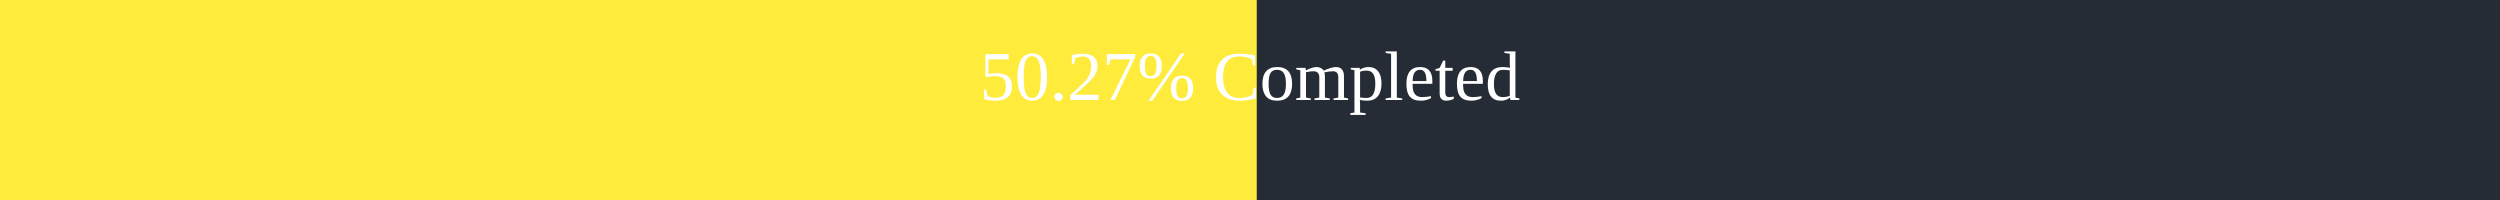
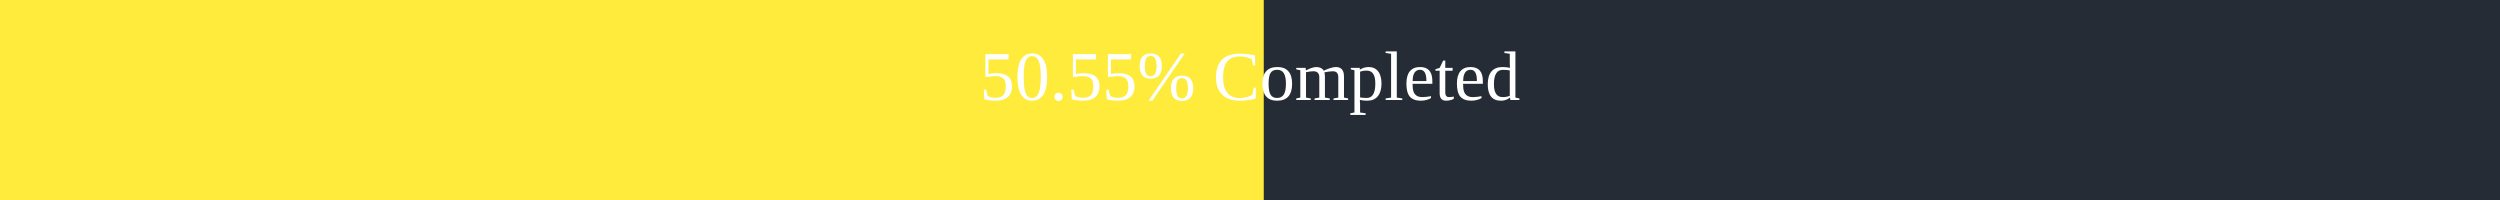
<svg xmlns="http://www.w3.org/2000/svg" width="500" height="40">
  <rect x="0" y="0" width="500" height="40" fill="#262C36" />
-   <rect x="0" y="0" width="251.35" height="40" fill="#ffeb3b" />
+   <rect x="0" y="0" width="252.75" height="40" fill="#ffeb3b" />
  <text x="250" y="20" text-anchor="middle" alignment-baseline="middle" font-size="14" fill="white">
-         50.27% Completed
+         50.55% Completed
      </text>
</svg>
